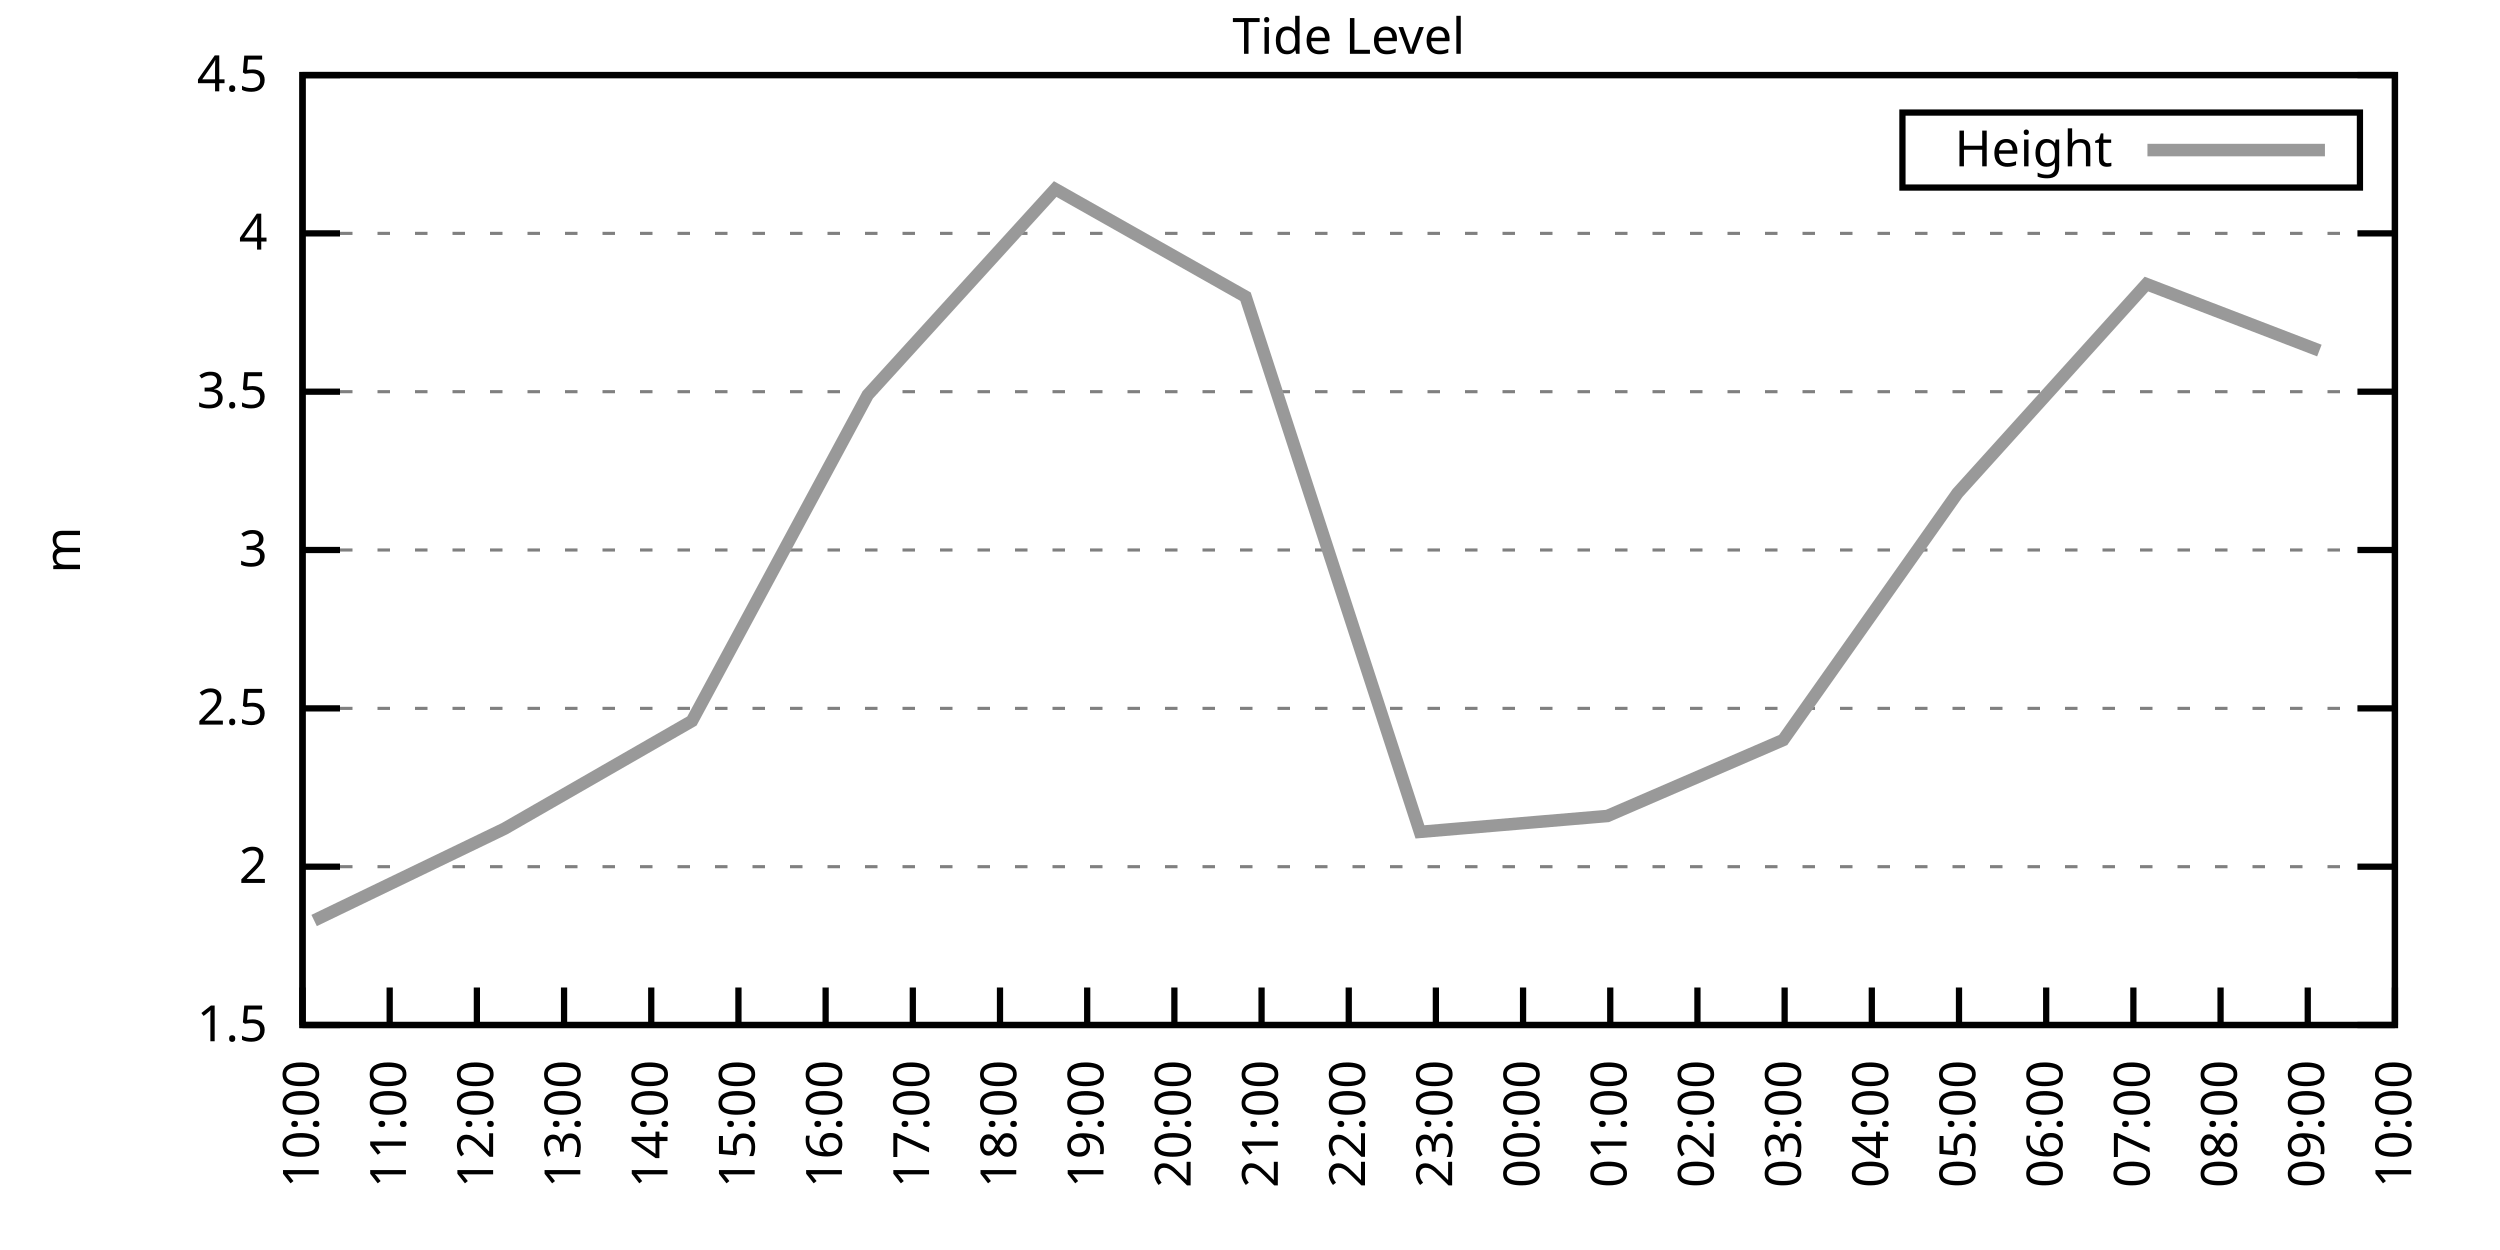
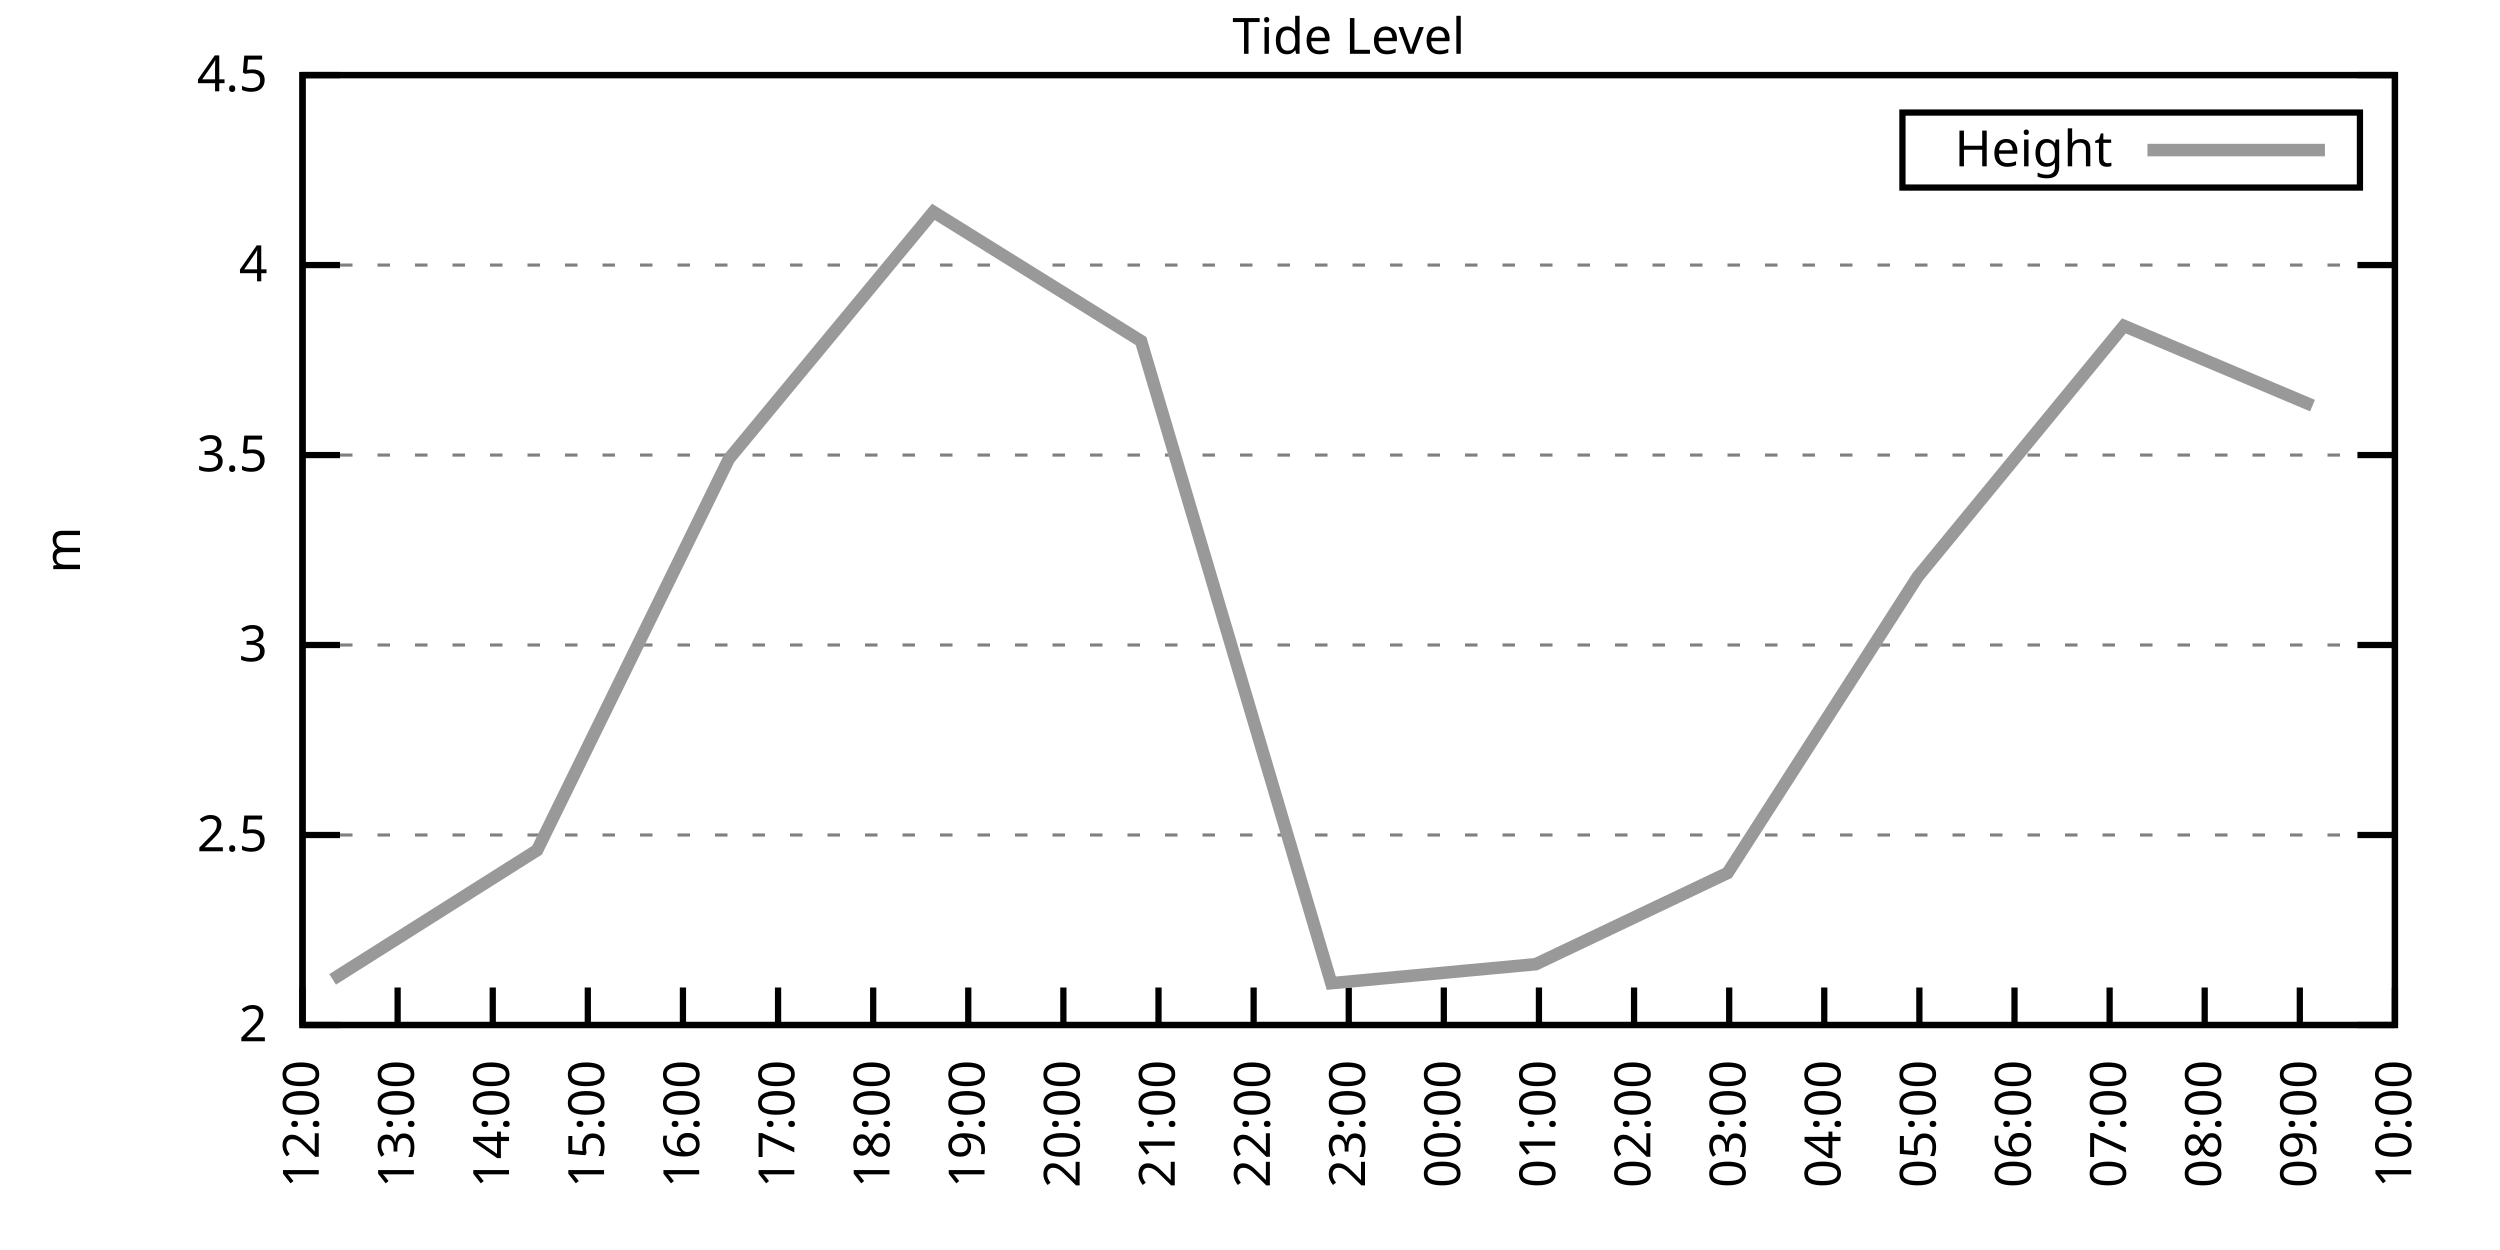
<svg xmlns="http://www.w3.org/2000/svg" xmlns:xlink="http://www.w3.org/1999/xlink" width="400" height="200" viewBox="0 0 400 200">
  <g id="gnuplot_canvas">
    <rect x="0" y="0" width="400" height="200" fill="none" />
    <defs>
      <circle id="gpDot" r="0.5" stroke-width="0.5" stroke="currentColor" />
      <path id="gpPt0" stroke-width="0.333" stroke="currentColor" d="M-1,0 h2 M0,-1 v2" />
      <path id="gpPt1" stroke-width="0.333" stroke="currentColor" d="M-1,-1 L1,1 M1,-1 L-1,1" />
      <path id="gpPt2" stroke-width="0.333" stroke="currentColor" d="M-1,0 L1,0 M0,-1 L0,1 M-1,-1 L1,1 M-1,1 L1,-1" />
      <rect id="gpPt3" stroke-width="0.333" stroke="currentColor" x="-1" y="-1" width="2" height="2" />
      <rect id="gpPt4" stroke-width="0.333" stroke="currentColor" fill="currentColor" x="-1" y="-1" width="2" height="2" />
      <circle id="gpPt5" stroke-width="0.333" stroke="currentColor" cx="0" cy="0" r="1" />
      <use xlink:href="#gpPt5" id="gpPt6" fill="currentColor" stroke="none" />
      <path id="gpPt7" stroke-width="0.333" stroke="currentColor" d="M0,-1.33 L-1.33,0.67 L1.33,0.67 z" />
      <use xlink:href="#gpPt7" id="gpPt8" fill="currentColor" stroke="none" />
      <use xlink:href="#gpPt7" id="gpPt9" stroke="currentColor" transform="rotate(180)" />
      <use xlink:href="#gpPt9" id="gpPt10" fill="currentColor" stroke="none" />
      <use xlink:href="#gpPt3" id="gpPt11" stroke="currentColor" transform="rotate(45)" />
      <use xlink:href="#gpPt11" id="gpPt12" fill="currentColor" stroke="none" />
      <path id="gpPt13" stroke-width="0.333" stroke="currentColor" d="M0,1.330 L1.265,0.411 L0.782,-1.067 L-0.782,-1.076 L-1.265,0.411 z" />
      <use xlink:href="#gpPt13" id="gpPt14" fill="currentColor" stroke="none" />
      <filter id="textbox" filterUnits="objectBoundingBox" x="0" y="0" height="1" width="1">
        <feFlood flood-color="white" flood-opacity="1" result="bgnd" />
        <feComposite in="SourceGraphic" in2="bgnd" operator="atop" />
      </filter>
      <filter id="greybox" filterUnits="objectBoundingBox" x="0" y="0" height="1" width="1">
        <feFlood flood-color="lightgrey" flood-opacity="1" result="grey" />
        <feComposite in="SourceGraphic" in2="grey" operator="atop" />
      </filter>
    </defs>
    <g fill="none" color="white" stroke="currentColor" stroke-width="1.00" stroke-linecap="butt" stroke-linejoin="miter">
</g>
    <g fill="none" color="black" stroke="currentColor" stroke-width="1.00" stroke-linecap="butt" stroke-linejoin="miter">
      <g stroke="none" shape-rendering="crispEdges">
        <polygon fill="rgb(255, 255, 255)" points="48.40,164.00 383.18,164.00 383.18,12.02 48.40,12.02 " />
      </g>
    </g>
    <g fill="none" color="black" stroke="currentColor" stroke-width="1.00" stroke-linecap="butt" stroke-linejoin="miter">
</g>
    <g fill="none" color="black" stroke="black" stroke-width="0.50" stroke-linecap="butt" stroke-linejoin="miter">
</g>
    <g fill="none" color="gray" stroke="currentColor" stroke-width="0.50" stroke-linecap="butt" stroke-linejoin="miter">
      <path stroke="gray" stroke-dasharray="2,4" class="gridline" d="M48.40,164.00 L383.19,164.00  " />
    </g>
    <g fill="none" color="gray" stroke="gray" stroke-width="1.00" stroke-linecap="butt" stroke-linejoin="miter">
</g>
    <g fill="none" color="black" stroke="currentColor" stroke-width="1.00" stroke-linecap="butt" stroke-linejoin="miter">
      <path stroke="black" d="M48.40,164.00 L54.40,164.00 M383.19,164.00 L377.19,164.00  " />
      <g transform="translate(42.80,166.60)" stroke="none" fill="black" font-family="Sans" font-size="8.00" text-anchor="end">
        <text>
-           <tspan font-family="Sans"> 1.5</tspan>
-         </text>
-       </g>
-     </g>
-     <g fill="none" color="black" stroke="currentColor" stroke-width="1.00" stroke-linecap="butt" stroke-linejoin="miter">
- </g>
-     <g fill="none" color="black" stroke="black" stroke-width="0.50" stroke-linecap="butt" stroke-linejoin="miter">
- </g>
-     <g fill="none" color="gray" stroke="currentColor" stroke-width="0.50" stroke-linecap="butt" stroke-linejoin="miter">
-       <path stroke="gray" stroke-dasharray="2,4" class="gridline" d="M48.40,138.67 L383.19,138.67  " />
-     </g>
-     <g fill="none" color="gray" stroke="gray" stroke-width="1.00" stroke-linecap="butt" stroke-linejoin="miter">
- </g>
-     <g fill="none" color="black" stroke="currentColor" stroke-width="1.00" stroke-linecap="butt" stroke-linejoin="miter">
-       <path stroke="black" d="M48.40,138.67 L54.40,138.67 M383.19,138.67 L377.19,138.67  " />
-       <g transform="translate(42.80,141.27)" stroke="none" fill="black" font-family="Sans" font-size="8.00" text-anchor="end">
-         <text>
          <tspan font-family="Sans"> 2</tspan>
        </text>
      </g>
    </g>
    <g fill="none" color="black" stroke="currentColor" stroke-width="1.00" stroke-linecap="butt" stroke-linejoin="miter">
</g>
    <g fill="none" color="black" stroke="black" stroke-width="0.50" stroke-linecap="butt" stroke-linejoin="miter">
</g>
    <g fill="none" color="gray" stroke="currentColor" stroke-width="0.50" stroke-linecap="butt" stroke-linejoin="miter">
-       <path stroke="gray" stroke-dasharray="2,4" class="gridline" d="M48.40,113.34 L383.19,113.34  " />
-     </g>
-     <g fill="none" color="gray" stroke="gray" stroke-width="1.00" stroke-linecap="butt" stroke-linejoin="miter">
- </g>
-     <g fill="none" color="black" stroke="currentColor" stroke-width="1.00" stroke-linecap="butt" stroke-linejoin="miter">
-       <path stroke="black" d="M48.40,113.34 L54.40,113.34 M383.19,113.34 L377.19,113.34  " />
-       <g transform="translate(42.80,115.94)" stroke="none" fill="black" font-family="Sans" font-size="8.00" text-anchor="end">
+       <path stroke="gray" stroke-dasharray="2,4" class="gridline" d="M48.40,133.60 L383.19,133.60  " />
+     </g>
+     <g fill="none" color="gray" stroke="gray" stroke-width="1.00" stroke-linecap="butt" stroke-linejoin="miter">
+ </g>
+     <g fill="none" color="black" stroke="currentColor" stroke-width="1.00" stroke-linecap="butt" stroke-linejoin="miter">
+       <path stroke="black" d="M48.40,133.60 L54.40,133.60 M383.19,133.60 L377.19,133.60  " />
+       <g transform="translate(42.80,136.20)" stroke="none" fill="black" font-family="Sans" font-size="8.00" text-anchor="end">
        <text>
          <tspan font-family="Sans"> 2.5</tspan>
        </text>
      </g>
    </g>
    <g fill="none" color="black" stroke="currentColor" stroke-width="1.00" stroke-linecap="butt" stroke-linejoin="miter">
</g>
    <g fill="none" color="black" stroke="black" stroke-width="0.50" stroke-linecap="butt" stroke-linejoin="miter">
</g>
    <g fill="none" color="gray" stroke="currentColor" stroke-width="0.50" stroke-linecap="butt" stroke-linejoin="miter">
-       <path stroke="gray" stroke-dasharray="2,4" class="gridline" d="M48.40,88.00 L383.19,88.00  " />
-     </g>
-     <g fill="none" color="gray" stroke="gray" stroke-width="1.00" stroke-linecap="butt" stroke-linejoin="miter">
- </g>
-     <g fill="none" color="black" stroke="currentColor" stroke-width="1.00" stroke-linecap="butt" stroke-linejoin="miter">
-       <path stroke="black" d="M48.40,88.00 L54.40,88.00 M383.19,88.00 L377.19,88.00  " />
-       <g transform="translate(42.80,90.60)" stroke="none" fill="black" font-family="Sans" font-size="8.00" text-anchor="end">
+       <path stroke="gray" stroke-dasharray="2,4" class="gridline" d="M48.40,103.20 L383.19,103.20  " />
+     </g>
+     <g fill="none" color="gray" stroke="gray" stroke-width="1.00" stroke-linecap="butt" stroke-linejoin="miter">
+ </g>
+     <g fill="none" color="black" stroke="currentColor" stroke-width="1.00" stroke-linecap="butt" stroke-linejoin="miter">
+       <path stroke="black" d="M48.40,103.20 L54.40,103.20 M383.19,103.20 L377.19,103.20  " />
+       <g transform="translate(42.80,105.80)" stroke="none" fill="black" font-family="Sans" font-size="8.00" text-anchor="end">
        <text>
          <tspan font-family="Sans"> 3</tspan>
        </text>
      </g>
    </g>
    <g fill="none" color="black" stroke="currentColor" stroke-width="1.00" stroke-linecap="butt" stroke-linejoin="miter">
</g>
    <g fill="none" color="black" stroke="black" stroke-width="0.50" stroke-linecap="butt" stroke-linejoin="miter">
</g>
    <g fill="none" color="gray" stroke="currentColor" stroke-width="0.50" stroke-linecap="butt" stroke-linejoin="miter">
-       <path stroke="gray" stroke-dasharray="2,4" class="gridline" d="M48.40,62.67 L383.19,62.67  " />
-     </g>
-     <g fill="none" color="gray" stroke="gray" stroke-width="1.00" stroke-linecap="butt" stroke-linejoin="miter">
- </g>
-     <g fill="none" color="black" stroke="currentColor" stroke-width="1.00" stroke-linecap="butt" stroke-linejoin="miter">
-       <path stroke="black" d="M48.40,62.67 L54.40,62.67 M383.19,62.67 L377.19,62.67  " />
-       <g transform="translate(42.80,65.27)" stroke="none" fill="black" font-family="Sans" font-size="8.00" text-anchor="end">
+       <path stroke="gray" stroke-dasharray="2,4" class="gridline" d="M48.40,72.81 L383.19,72.81  " />
+     </g>
+     <g fill="none" color="gray" stroke="gray" stroke-width="1.00" stroke-linecap="butt" stroke-linejoin="miter">
+ </g>
+     <g fill="none" color="black" stroke="currentColor" stroke-width="1.00" stroke-linecap="butt" stroke-linejoin="miter">
+       <path stroke="black" d="M48.40,72.81 L54.40,72.81 M383.19,72.81 L377.19,72.81  " />
+       <g transform="translate(42.80,75.41)" stroke="none" fill="black" font-family="Sans" font-size="8.00" text-anchor="end">
        <text>
          <tspan font-family="Sans"> 3.5</tspan>
        </text>
      </g>
    </g>
    <g fill="none" color="black" stroke="currentColor" stroke-width="1.00" stroke-linecap="butt" stroke-linejoin="miter">
</g>
    <g fill="none" color="black" stroke="black" stroke-width="0.50" stroke-linecap="butt" stroke-linejoin="miter">
</g>
    <g fill="none" color="gray" stroke="currentColor" stroke-width="0.50" stroke-linecap="butt" stroke-linejoin="miter">
-       <path stroke="gray" stroke-dasharray="2,4" class="gridline" d="M48.40,37.34 L383.19,37.34  " />
-     </g>
-     <g fill="none" color="gray" stroke="gray" stroke-width="1.00" stroke-linecap="butt" stroke-linejoin="miter">
- </g>
-     <g fill="none" color="black" stroke="currentColor" stroke-width="1.00" stroke-linecap="butt" stroke-linejoin="miter">
-       <path stroke="black" d="M48.40,37.34 L54.40,37.34 M383.19,37.34 L377.19,37.34  " />
-       <g transform="translate(42.80,39.94)" stroke="none" fill="black" font-family="Sans" font-size="8.00" text-anchor="end">
+       <path stroke="gray" stroke-dasharray="2,4" class="gridline" d="M48.40,42.41 L383.19,42.41  " />
+     </g>
+     <g fill="none" color="gray" stroke="gray" stroke-width="1.00" stroke-linecap="butt" stroke-linejoin="miter">
+ </g>
+     <g fill="none" color="black" stroke="currentColor" stroke-width="1.00" stroke-linecap="butt" stroke-linejoin="miter">
+       <path stroke="black" d="M48.40,42.41 L54.40,42.41 M383.19,42.41 L377.19,42.41  " />
+       <g transform="translate(42.80,45.01)" stroke="none" fill="black" font-family="Sans" font-size="8.00" text-anchor="end">
        <text>
          <tspan font-family="Sans"> 4</tspan>
        </text>
      </g>
    </g>
    <g fill="none" color="black" stroke="currentColor" stroke-width="1.00" stroke-linecap="butt" stroke-linejoin="miter">
</g>
    <g fill="none" color="black" stroke="black" stroke-width="0.50" stroke-linecap="butt" stroke-linejoin="miter">
</g>
    <g fill="none" color="gray" stroke="currentColor" stroke-width="0.50" stroke-linecap="butt" stroke-linejoin="miter">
      <path stroke="gray" stroke-dasharray="2,4" class="gridline" d="M48.40,12.01 L383.19,12.01  " />
    </g>
    <g fill="none" color="gray" stroke="gray" stroke-width="1.00" stroke-linecap="butt" stroke-linejoin="miter">
</g>
    <g fill="none" color="black" stroke="currentColor" stroke-width="1.00" stroke-linecap="butt" stroke-linejoin="miter">
      <path stroke="black" d="M48.40,12.01 L54.40,12.01 M383.19,12.01 L377.19,12.01  " />
      <g transform="translate(42.80,14.61)" stroke="none" fill="black" font-family="Sans" font-size="8.00" text-anchor="end">
        <text>
          <tspan font-family="Sans"> 4.5</tspan>
        </text>
      </g>
    </g>
    <g fill="none" color="black" stroke="currentColor" stroke-width="1.00" stroke-linecap="butt" stroke-linejoin="miter">
      <path stroke="black" d="M48.40,164.00 L48.40,158.00  " />
      <g transform="translate(51.00,169.60) rotate(270.00)" stroke="none" fill="black" font-family="Sans" font-size="8.00" text-anchor="end">
        <text>
-           <tspan font-family="Sans">10:00</tspan>
-         </text>
-       </g>
-     </g>
-     <g fill="none" color="black" stroke="currentColor" stroke-width="1.00" stroke-linecap="butt" stroke-linejoin="miter">
-       <path stroke="black" d="M62.35,164.00 L62.35,158.00  " />
-       <g transform="translate(64.95,169.60) rotate(270.00)" stroke="none" fill="black" font-family="Sans" font-size="8.00" text-anchor="end">
-         <text>
-           <tspan font-family="Sans">11:00</tspan>
-         </text>
-       </g>
-     </g>
-     <g fill="none" color="black" stroke="currentColor" stroke-width="1.00" stroke-linecap="butt" stroke-linejoin="miter">
-       <path stroke="black" d="M76.30,164.00 L76.30,158.00  " />
-       <g transform="translate(78.90,169.60) rotate(270.00)" stroke="none" fill="black" font-family="Sans" font-size="8.00" text-anchor="end">
-         <text>
          <tspan font-family="Sans">12:00</tspan>
        </text>
      </g>
    </g>
    <g fill="none" color="black" stroke="currentColor" stroke-width="1.00" stroke-linecap="butt" stroke-linejoin="miter">
-       <path stroke="black" d="M90.25,164.00 L90.25,158.00  " />
-       <g transform="translate(92.85,169.60) rotate(270.00)" stroke="none" fill="black" font-family="Sans" font-size="8.00" text-anchor="end">
+       <path stroke="black" d="M63.62,164.00 L63.62,158.00  " />
+       <g transform="translate(66.22,169.60) rotate(270.00)" stroke="none" fill="black" font-family="Sans" font-size="8.00" text-anchor="end">
        <text>
          <tspan font-family="Sans">13:00</tspan>
        </text>
      </g>
    </g>
    <g fill="none" color="black" stroke="currentColor" stroke-width="1.00" stroke-linecap="butt" stroke-linejoin="miter">
-       <path stroke="black" d="M104.20,164.00 L104.20,158.00  " />
-       <g transform="translate(106.80,169.60) rotate(270.00)" stroke="none" fill="black" font-family="Sans" font-size="8.00" text-anchor="end">
+       <path stroke="black" d="M78.84,164.00 L78.84,158.00  " />
+       <g transform="translate(81.44,169.60) rotate(270.00)" stroke="none" fill="black" font-family="Sans" font-size="8.00" text-anchor="end">
        <text>
          <tspan font-family="Sans">14:00</tspan>
        </text>
      </g>
    </g>
    <g fill="none" color="black" stroke="currentColor" stroke-width="1.00" stroke-linecap="butt" stroke-linejoin="miter">
-       <path stroke="black" d="M118.15,164.00 L118.15,158.00  " />
-       <g transform="translate(120.75,169.60) rotate(270.00)" stroke="none" fill="black" font-family="Sans" font-size="8.00" text-anchor="end">
+       <path stroke="black" d="M94.05,164.00 L94.05,158.00  " />
+       <g transform="translate(96.65,169.60) rotate(270.00)" stroke="none" fill="black" font-family="Sans" font-size="8.00" text-anchor="end">
        <text>
          <tspan font-family="Sans">15:00</tspan>
        </text>
      </g>
    </g>
    <g fill="none" color="black" stroke="currentColor" stroke-width="1.00" stroke-linecap="butt" stroke-linejoin="miter">
-       <path stroke="black" d="M132.10,164.00 L132.10,158.00  " />
-       <g transform="translate(134.70,169.60) rotate(270.00)" stroke="none" fill="black" font-family="Sans" font-size="8.00" text-anchor="end">
+       <path stroke="black" d="M109.27,164.00 L109.27,158.00  " />
+       <g transform="translate(111.87,169.60) rotate(270.00)" stroke="none" fill="black" font-family="Sans" font-size="8.00" text-anchor="end">
        <text>
          <tspan font-family="Sans">16:00</tspan>
        </text>
      </g>
    </g>
    <g fill="none" color="black" stroke="currentColor" stroke-width="1.00" stroke-linecap="butt" stroke-linejoin="miter">
-       <path stroke="black" d="M146.05,164.00 L146.05,158.00  " />
-       <g transform="translate(148.65,169.60) rotate(270.00)" stroke="none" fill="black" font-family="Sans" font-size="8.00" text-anchor="end">
+       <path stroke="black" d="M124.49,164.00 L124.49,158.00  " />
+       <g transform="translate(127.09,169.60) rotate(270.00)" stroke="none" fill="black" font-family="Sans" font-size="8.00" text-anchor="end">
        <text>
          <tspan font-family="Sans">17:00</tspan>
        </text>
      </g>
    </g>
    <g fill="none" color="black" stroke="currentColor" stroke-width="1.00" stroke-linecap="butt" stroke-linejoin="miter">
-       <path stroke="black" d="M160.00,164.00 L160.00,158.00  " />
-       <g transform="translate(162.60,169.60) rotate(270.00)" stroke="none" fill="black" font-family="Sans" font-size="8.00" text-anchor="end">
+       <path stroke="black" d="M139.71,164.00 L139.71,158.00  " />
+       <g transform="translate(142.31,169.60) rotate(270.00)" stroke="none" fill="black" font-family="Sans" font-size="8.00" text-anchor="end">
        <text>
          <tspan font-family="Sans">18:00</tspan>
        </text>
      </g>
    </g>
    <g fill="none" color="black" stroke="currentColor" stroke-width="1.00" stroke-linecap="butt" stroke-linejoin="miter">
-       <path stroke="black" d="M173.95,164.00 L173.95,158.00  " />
-       <g transform="translate(176.55,169.60) rotate(270.00)" stroke="none" fill="black" font-family="Sans" font-size="8.00" text-anchor="end">
+       <path stroke="black" d="M154.92,164.00 L154.92,158.00  " />
+       <g transform="translate(157.52,169.60) rotate(270.00)" stroke="none" fill="black" font-family="Sans" font-size="8.00" text-anchor="end">
        <text>
          <tspan font-family="Sans">19:00</tspan>
        </text>
      </g>
    </g>
    <g fill="none" color="black" stroke="currentColor" stroke-width="1.00" stroke-linecap="butt" stroke-linejoin="miter">
-       <path stroke="black" d="M187.90,164.00 L187.90,158.00  " />
-       <g transform="translate(190.50,169.60) rotate(270.00)" stroke="none" fill="black" font-family="Sans" font-size="8.00" text-anchor="end">
+       <path stroke="black" d="M170.14,164.00 L170.14,158.00  " />
+       <g transform="translate(172.74,169.60) rotate(270.00)" stroke="none" fill="black" font-family="Sans" font-size="8.00" text-anchor="end">
        <text>
          <tspan font-family="Sans">20:00</tspan>
        </text>
      </g>
    </g>
    <g fill="none" color="black" stroke="currentColor" stroke-width="1.00" stroke-linecap="butt" stroke-linejoin="miter">
-       <path stroke="black" d="M201.85,164.00 L201.85,158.00  " />
-       <g transform="translate(204.45,169.60) rotate(270.00)" stroke="none" fill="black" font-family="Sans" font-size="8.00" text-anchor="end">
+       <path stroke="black" d="M185.36,164.00 L185.36,158.00  " />
+       <g transform="translate(187.96,169.60) rotate(270.00)" stroke="none" fill="black" font-family="Sans" font-size="8.00" text-anchor="end">
        <text>
          <tspan font-family="Sans">21:00</tspan>
+         </text>
+       </g>
+     </g>
+     <g fill="none" color="black" stroke="currentColor" stroke-width="1.00" stroke-linecap="butt" stroke-linejoin="miter">
+       <path stroke="black" d="M200.58,164.00 L200.58,158.00  " />
+       <g transform="translate(203.18,169.60) rotate(270.00)" stroke="none" fill="black" font-family="Sans" font-size="8.00" text-anchor="end">
+         <text>
+           <tspan font-family="Sans">22:00</tspan>
        </text>
      </g>
    </g>
    <g fill="none" color="black" stroke="currentColor" stroke-width="1.00" stroke-linecap="butt" stroke-linejoin="miter">
      <path stroke="black" d="M215.80,164.00 L215.80,158.00  " />
      <g transform="translate(218.40,169.60) rotate(270.00)" stroke="none" fill="black" font-family="Sans" font-size="8.00" text-anchor="end">
        <text>
-           <tspan font-family="Sans">22:00</tspan>
-         </text>
-       </g>
-     </g>
-     <g fill="none" color="black" stroke="currentColor" stroke-width="1.00" stroke-linecap="butt" stroke-linejoin="miter">
-       <path stroke="black" d="M229.74,164.00 L229.74,158.00  " />
-       <g transform="translate(232.34,169.60) rotate(270.00)" stroke="none" fill="black" font-family="Sans" font-size="8.00" text-anchor="end">
-         <text>
          <tspan font-family="Sans">23:00</tspan>
        </text>
      </g>
    </g>
    <g fill="none" color="black" stroke="currentColor" stroke-width="1.00" stroke-linecap="butt" stroke-linejoin="miter">
-       <path stroke="black" d="M243.69,164.00 L243.69,158.00  " />
-       <g transform="translate(246.29,169.60) rotate(270.00)" stroke="none" fill="black" font-family="Sans" font-size="8.00" text-anchor="end">
+       <path stroke="black" d="M231.01,164.00 L231.01,158.00  " />
+       <g transform="translate(233.61,169.60) rotate(270.00)" stroke="none" fill="black" font-family="Sans" font-size="8.00" text-anchor="end">
        <text>
          <tspan font-family="Sans">00:00</tspan>
        </text>
      </g>
    </g>
    <g fill="none" color="black" stroke="currentColor" stroke-width="1.00" stroke-linecap="butt" stroke-linejoin="miter">
-       <path stroke="black" d="M257.64,164.00 L257.64,158.00  " />
-       <g transform="translate(260.24,169.60) rotate(270.00)" stroke="none" fill="black" font-family="Sans" font-size="8.00" text-anchor="end">
+       <path stroke="black" d="M246.23,164.00 L246.23,158.00  " />
+       <g transform="translate(248.83,169.60) rotate(270.00)" stroke="none" fill="black" font-family="Sans" font-size="8.00" text-anchor="end">
        <text>
          <tspan font-family="Sans">01:00</tspan>
        </text>
      </g>
    </g>
    <g fill="none" color="black" stroke="currentColor" stroke-width="1.00" stroke-linecap="butt" stroke-linejoin="miter">
-       <path stroke="black" d="M271.59,164.00 L271.59,158.00  " />
-       <g transform="translate(274.19,169.60) rotate(270.00)" stroke="none" fill="black" font-family="Sans" font-size="8.00" text-anchor="end">
+       <path stroke="black" d="M261.45,164.00 L261.45,158.00  " />
+       <g transform="translate(264.05,169.60) rotate(270.00)" stroke="none" fill="black" font-family="Sans" font-size="8.00" text-anchor="end">
        <text>
          <tspan font-family="Sans">02:00</tspan>
        </text>
      </g>
    </g>
    <g fill="none" color="black" stroke="currentColor" stroke-width="1.00" stroke-linecap="butt" stroke-linejoin="miter">
-       <path stroke="black" d="M285.54,164.00 L285.54,158.00  " />
-       <g transform="translate(288.14,169.60) rotate(270.00)" stroke="none" fill="black" font-family="Sans" font-size="8.00" text-anchor="end">
+       <path stroke="black" d="M276.67,164.00 L276.67,158.00  " />
+       <g transform="translate(279.27,169.60) rotate(270.00)" stroke="none" fill="black" font-family="Sans" font-size="8.00" text-anchor="end">
        <text>
          <tspan font-family="Sans">03:00</tspan>
        </text>
      </g>
    </g>
    <g fill="none" color="black" stroke="currentColor" stroke-width="1.00" stroke-linecap="butt" stroke-linejoin="miter">
-       <path stroke="black" d="M299.49,164.00 L299.49,158.00  " />
-       <g transform="translate(302.09,169.60) rotate(270.00)" stroke="none" fill="black" font-family="Sans" font-size="8.00" text-anchor="end">
+       <path stroke="black" d="M291.88,164.00 L291.88,158.00  " />
+       <g transform="translate(294.48,169.60) rotate(270.00)" stroke="none" fill="black" font-family="Sans" font-size="8.00" text-anchor="end">
        <text>
          <tspan font-family="Sans">04:00</tspan>
        </text>
      </g>
    </g>
    <g fill="none" color="black" stroke="currentColor" stroke-width="1.00" stroke-linecap="butt" stroke-linejoin="miter">
-       <path stroke="black" d="M313.44,164.00 L313.44,158.00  " />
-       <g transform="translate(316.04,169.60) rotate(270.00)" stroke="none" fill="black" font-family="Sans" font-size="8.00" text-anchor="end">
+       <path stroke="black" d="M307.10,164.00 L307.10,158.00  " />
+       <g transform="translate(309.70,169.60) rotate(270.00)" stroke="none" fill="black" font-family="Sans" font-size="8.00" text-anchor="end">
        <text>
          <tspan font-family="Sans">05:00</tspan>
        </text>
      </g>
    </g>
    <g fill="none" color="black" stroke="currentColor" stroke-width="1.00" stroke-linecap="butt" stroke-linejoin="miter">
-       <path stroke="black" d="M327.39,164.00 L327.39,158.00  " />
-       <g transform="translate(329.99,169.60) rotate(270.00)" stroke="none" fill="black" font-family="Sans" font-size="8.00" text-anchor="end">
+       <path stroke="black" d="M322.32,164.00 L322.32,158.00  " />
+       <g transform="translate(324.92,169.60) rotate(270.00)" stroke="none" fill="black" font-family="Sans" font-size="8.00" text-anchor="end">
        <text>
          <tspan font-family="Sans">06:00</tspan>
        </text>
      </g>
    </g>
    <g fill="none" color="black" stroke="currentColor" stroke-width="1.00" stroke-linecap="butt" stroke-linejoin="miter">
-       <path stroke="black" d="M341.34,164.00 L341.34,158.00  " />
-       <g transform="translate(343.94,169.60) rotate(270.00)" stroke="none" fill="black" font-family="Sans" font-size="8.00" text-anchor="end">
+       <path stroke="black" d="M337.54,164.00 L337.54,158.00  " />
+       <g transform="translate(340.14,169.60) rotate(270.00)" stroke="none" fill="black" font-family="Sans" font-size="8.00" text-anchor="end">
        <text>
          <tspan font-family="Sans">07:00</tspan>
        </text>
      </g>
    </g>
    <g fill="none" color="black" stroke="currentColor" stroke-width="1.00" stroke-linecap="butt" stroke-linejoin="miter">
-       <path stroke="black" d="M355.29,164.00 L355.29,158.00  " />
-       <g transform="translate(357.89,169.60) rotate(270.00)" stroke="none" fill="black" font-family="Sans" font-size="8.00" text-anchor="end">
+       <path stroke="black" d="M352.75,164.00 L352.75,158.00  " />
+       <g transform="translate(355.35,169.60) rotate(270.00)" stroke="none" fill="black" font-family="Sans" font-size="8.00" text-anchor="end">
        <text>
          <tspan font-family="Sans">08:00</tspan>
        </text>
      </g>
    </g>
    <g fill="none" color="black" stroke="currentColor" stroke-width="1.00" stroke-linecap="butt" stroke-linejoin="miter">
-       <path stroke="black" d="M369.24,164.00 L369.24,158.00  " />
-       <g transform="translate(371.84,169.60) rotate(270.00)" stroke="none" fill="black" font-family="Sans" font-size="8.00" text-anchor="end">
+       <path stroke="black" d="M367.97,164.00 L367.97,158.00  " />
+       <g transform="translate(370.57,169.60) rotate(270.00)" stroke="none" fill="black" font-family="Sans" font-size="8.00" text-anchor="end">
        <text>
          <tspan font-family="Sans">09:00</tspan>
        </text>
      </g>
    </g>
    <g fill="none" color="black" stroke="currentColor" stroke-width="1.00" stroke-linecap="butt" stroke-linejoin="miter">
      <path stroke="black" d="M383.19,164.00 L383.19,158.00  " />
      <g transform="translate(385.79,169.60) rotate(270.00)" stroke="none" fill="black" font-family="Sans" font-size="8.00" text-anchor="end">
        <text>
          <tspan font-family="Sans">10:00</tspan>
        </text>
      </g>
    </g>
    <g fill="none" color="black" stroke="currentColor" stroke-width="1.00" stroke-linecap="butt" stroke-linejoin="miter">
</g>
    <g fill="none" color="black" stroke="currentColor" stroke-width="1.00" stroke-linecap="butt" stroke-linejoin="miter">
      <path stroke="black" d="M48.40,12.01 L48.40,164.00 L383.19,164.00 L383.19,12.01 L48.40,12.01 Z  " />
    </g>
    <g fill="none" color="black" stroke="currentColor" stroke-width="1.00" stroke-linecap="butt" stroke-linejoin="miter">
</g>
    <g fill="none" color="black" stroke="currentColor" stroke-width="1.00" stroke-linecap="butt" stroke-linejoin="miter">
      <path stroke="black" d="M304.39,30.01 L304.39,18.01 L377.59,18.01 L377.59,30.01 L304.39,30.01 Z  " />
    </g>
    <g id="Tide_level_plot_1">
      <g fill="none" color="white" stroke="black" stroke-width="2.00" stroke-linecap="butt" stroke-linejoin="miter">
</g>
      <g fill="none" color="black" stroke="currentColor" stroke-width="2.00" stroke-linecap="butt" stroke-linejoin="miter">
        <g transform="translate(337.99,26.61)" stroke="none" fill="black" font-family="Sans" font-size="8.00" text-anchor="end">
          <text>
            <tspan font-family="Sans">Height</tspan>
          </text>
        </g>
      </g>
      <g fill="none" color="black" stroke="currentColor" stroke-width="2.00" stroke-linecap="butt" stroke-linejoin="miter">
-         <path stroke="rgb(153, 153, 153)" d="M343.59,24.01 L371.99,24.01 M50.26,147.28 L80.72,132.59 L110.71,115.36 L138.84,63.18 L168.83,30.25 L199.29,47.47   L227.19,133.10 L257.18,130.56 L285.31,118.40 L313.21,78.89 L343.43,45.45 L371.10,56.09  " />
+         <path stroke="rgb(153, 153, 153)" d="M343.59,24.01 L371.99,24.01 M53.22,156.70 L85.94,136.03 L116.63,73.41 L149.34,33.90 L182.57,54.57 L213.01,157.31   L245.72,154.27 L276.41,139.68 L306.85,92.26 L339.82,52.14 L370.00,64.90  " />
      </g>
    </g>
    <g fill="none" color="black" stroke="currentColor" stroke-width="2.00" stroke-linecap="butt" stroke-linejoin="miter">
</g>
    <g fill="none" color="black" stroke="black" stroke-width="1.00" stroke-linecap="butt" stroke-linejoin="miter">
</g>
    <g fill="none" color="black" stroke="currentColor" stroke-width="1.00" stroke-linecap="butt" stroke-linejoin="miter">
      <path stroke="black" d="M48.40,12.01 L48.40,164.00 L383.19,164.00 L383.19,12.01 L48.40,12.01 Z  " />
      <g transform="translate(12.80,88.01) rotate(270.00)" stroke="none" fill="black" font-family="Sans" font-size="8.00" text-anchor="middle">
        <text>
          <tspan font-family="Sans">m</tspan>
        </text>
      </g>
    </g>
    <g fill="none" color="black" stroke="currentColor" stroke-width="1.00" stroke-linecap="butt" stroke-linejoin="miter">
</g>
    <g fill="none" color="black" stroke="currentColor" stroke-width="1.00" stroke-linecap="butt" stroke-linejoin="miter">
      <g transform="translate(215.79,8.61)" stroke="none" fill="black" font-family="Sans" font-size="8.00" text-anchor="middle">
        <text>
          <tspan font-family="Sans">Tide Level</tspan>
        </text>
      </g>
    </g>
    <g fill="none" color="black" stroke="currentColor" stroke-width="1.00" stroke-linecap="butt" stroke-linejoin="miter">
</g>
  </g>
</svg>
